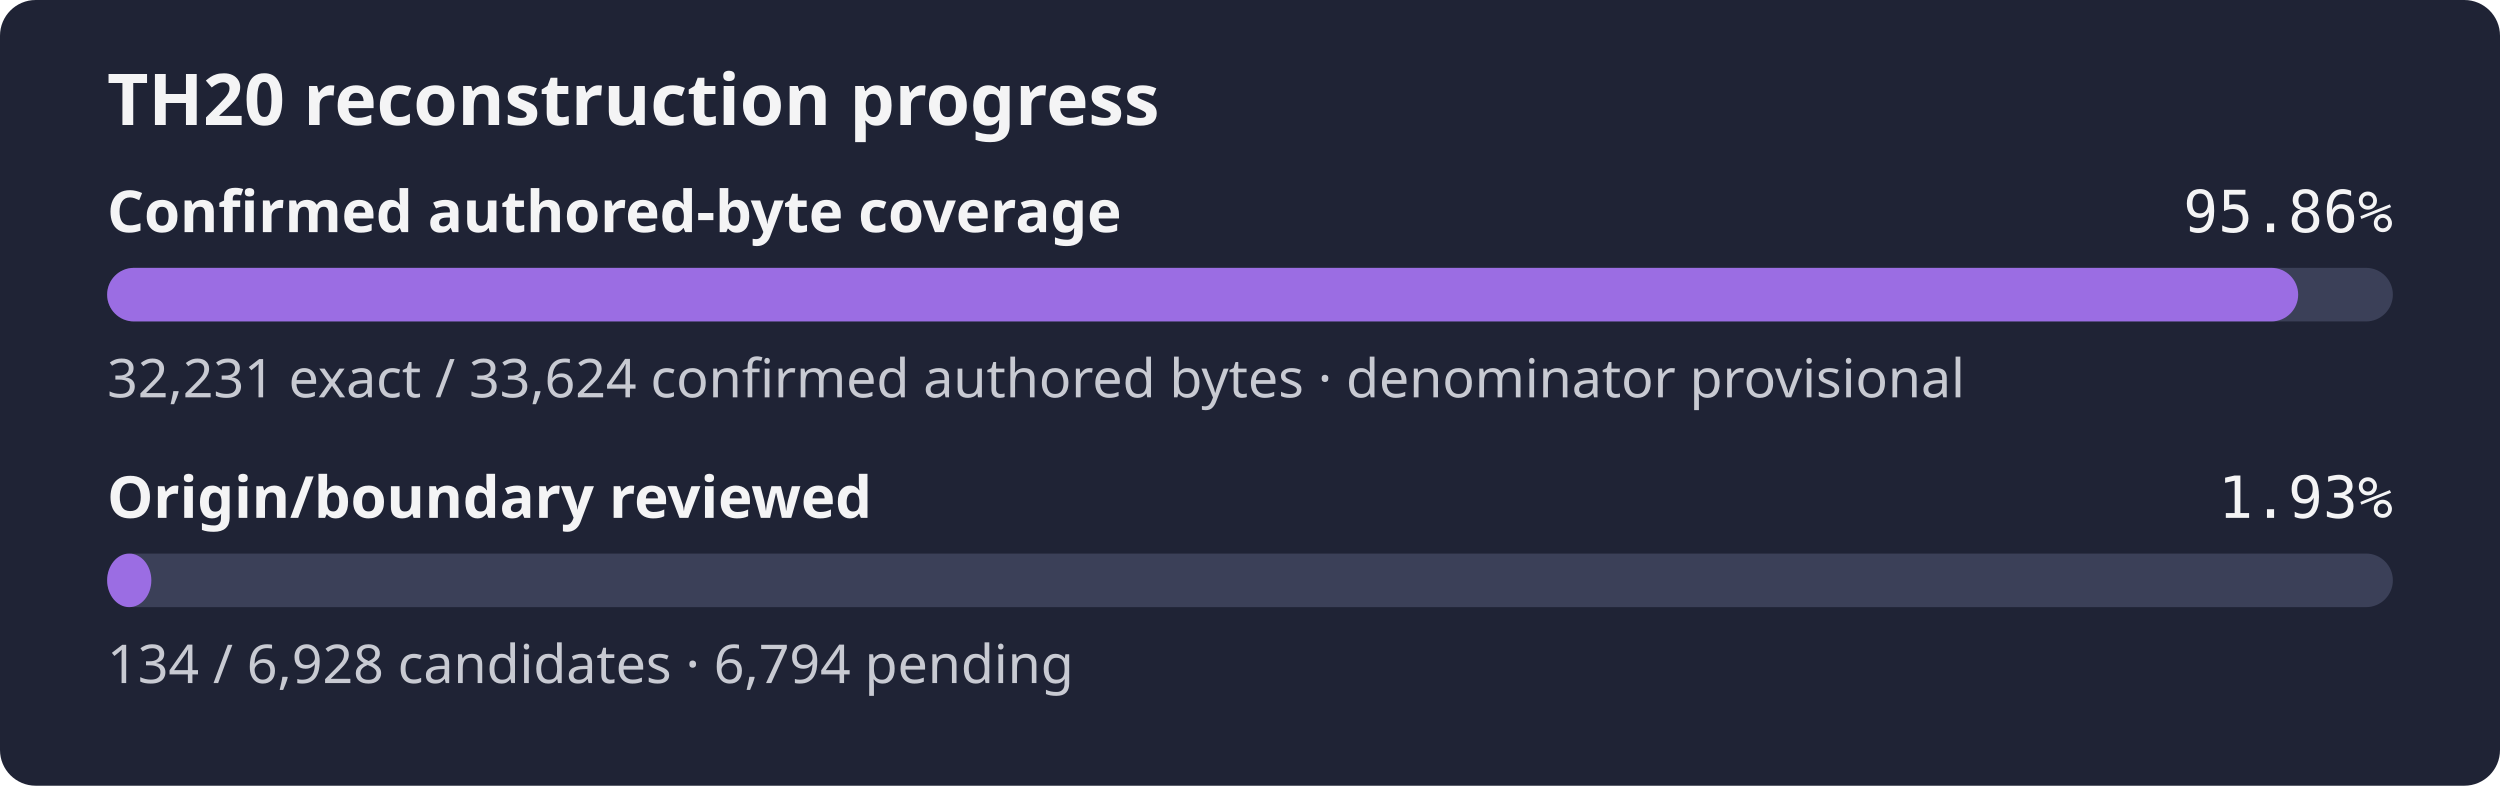
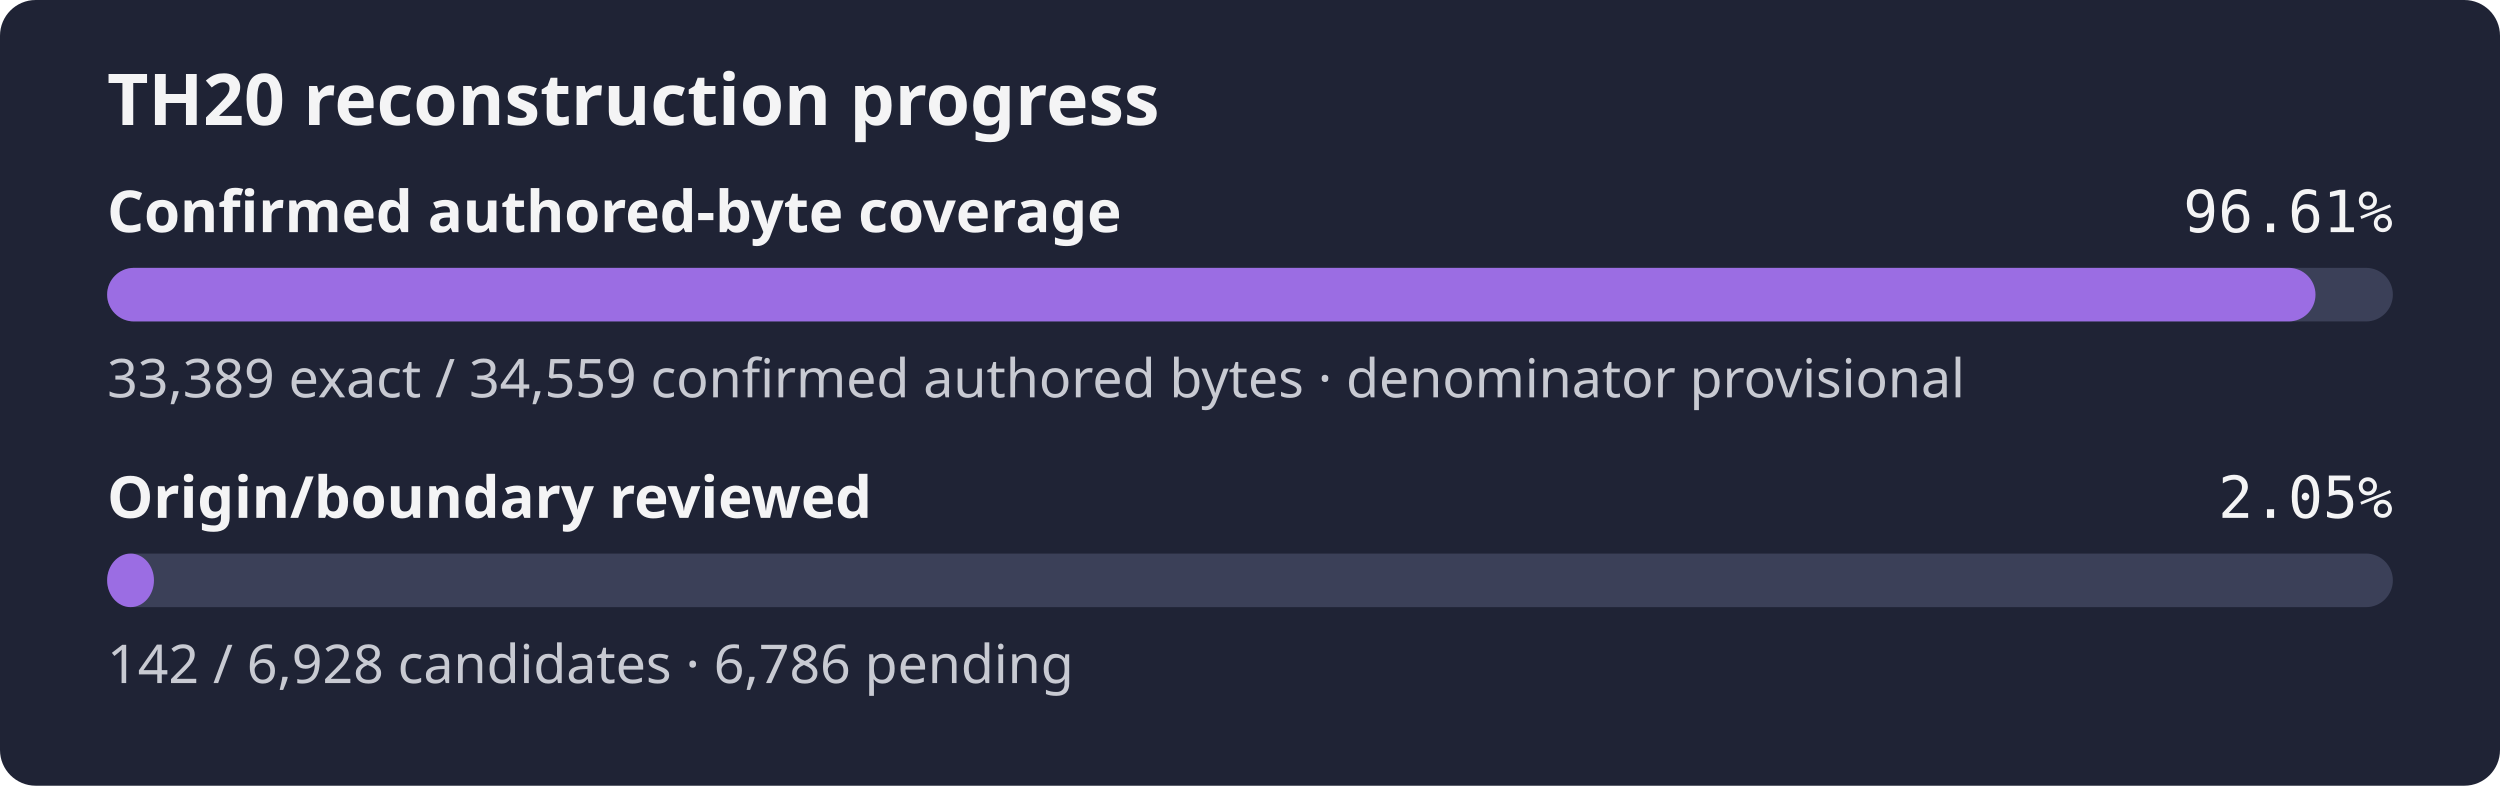
- <svg xmlns="http://www.w3.org/2000/svg" width="560" height="176" role="img" aria-label="TH20 reconstruction progress: 95.86% of the confirmed authored-byte set is exact, origin review 1.93%">
+ <svg xmlns="http://www.w3.org/2000/svg" width="560" height="176" role="img" aria-label="TH20 reconstruction progress: 96.61% of the confirmed authored-byte set is exact, origin review 2.05%">
  <rect width="560" height="176" rx="8" fill="#1f2335" />
  <text x="24" y="28" fill="#f4f4f5" font-family="sans-serif" font-size="16" font-weight="600">TH20 reconstruction progress</text>
  <text x="24" y="52" fill="#f4f4f5" font-family="sans-serif" font-size="13" font-weight="600">Confirmed authored-byte coverage</text>
-   <text x="536" y="52" fill="#f4f4f5" text-anchor="end" font-family="monospace" font-size="13">95.86%</text>
+   <text x="536" y="52" fill="#f4f4f5" text-anchor="end" font-family="monospace" font-size="13">96.61%</text>
  <rect x="24" y="60" width="512" height="12" rx="6" fill="#3b4058" />
-   <rect x="24" y="60" width="490.79" height="12" rx="6" fill="#9b6de3" />
-   <text x="24" y="89" fill="#c8cad2" font-family="sans-serif" font-size="12">32,231 exact / 33,624 confirmed authored bytes · denominator provisional</text>
+   <rect x="24" y="60" width="494.67" height="12" rx="6" fill="#9b6de3" />
+   <text x="24" y="89" fill="#c8cad2" font-family="sans-serif" font-size="12">33,389 exact / 34,559 confirmed authored bytes · denominator provisional</text>
  <text x="24" y="116" fill="#f4f4f5" font-family="sans-serif" font-size="13" font-weight="600">Origin/boundary reviewed</text>
-   <text x="536" y="116" fill="#f4f4f5" text-anchor="end" font-family="monospace" font-size="13">1.93%</text>
+   <text x="536" y="116" fill="#f4f4f5" text-anchor="end" font-family="monospace" font-size="13">2.05%</text>
  <rect x="24" y="124" width="512" height="12" rx="6" fill="#3b4058" />
-   <rect x="24" y="124" width="9.90" height="12" rx="6" fill="#9b6de3" />
-   <text x="24" y="153" fill="#c8cad2" font-family="sans-serif" font-size="12">134 / 6,928 candidates · 6,794 pending</text>
+   <rect x="24" y="124" width="10.49" height="12" rx="6" fill="#9b6de3" />
+   <text x="24" y="153" fill="#c8cad2" font-family="sans-serif" font-size="12">142 / 6,928 candidates · 6,786 pending</text>
</svg>
